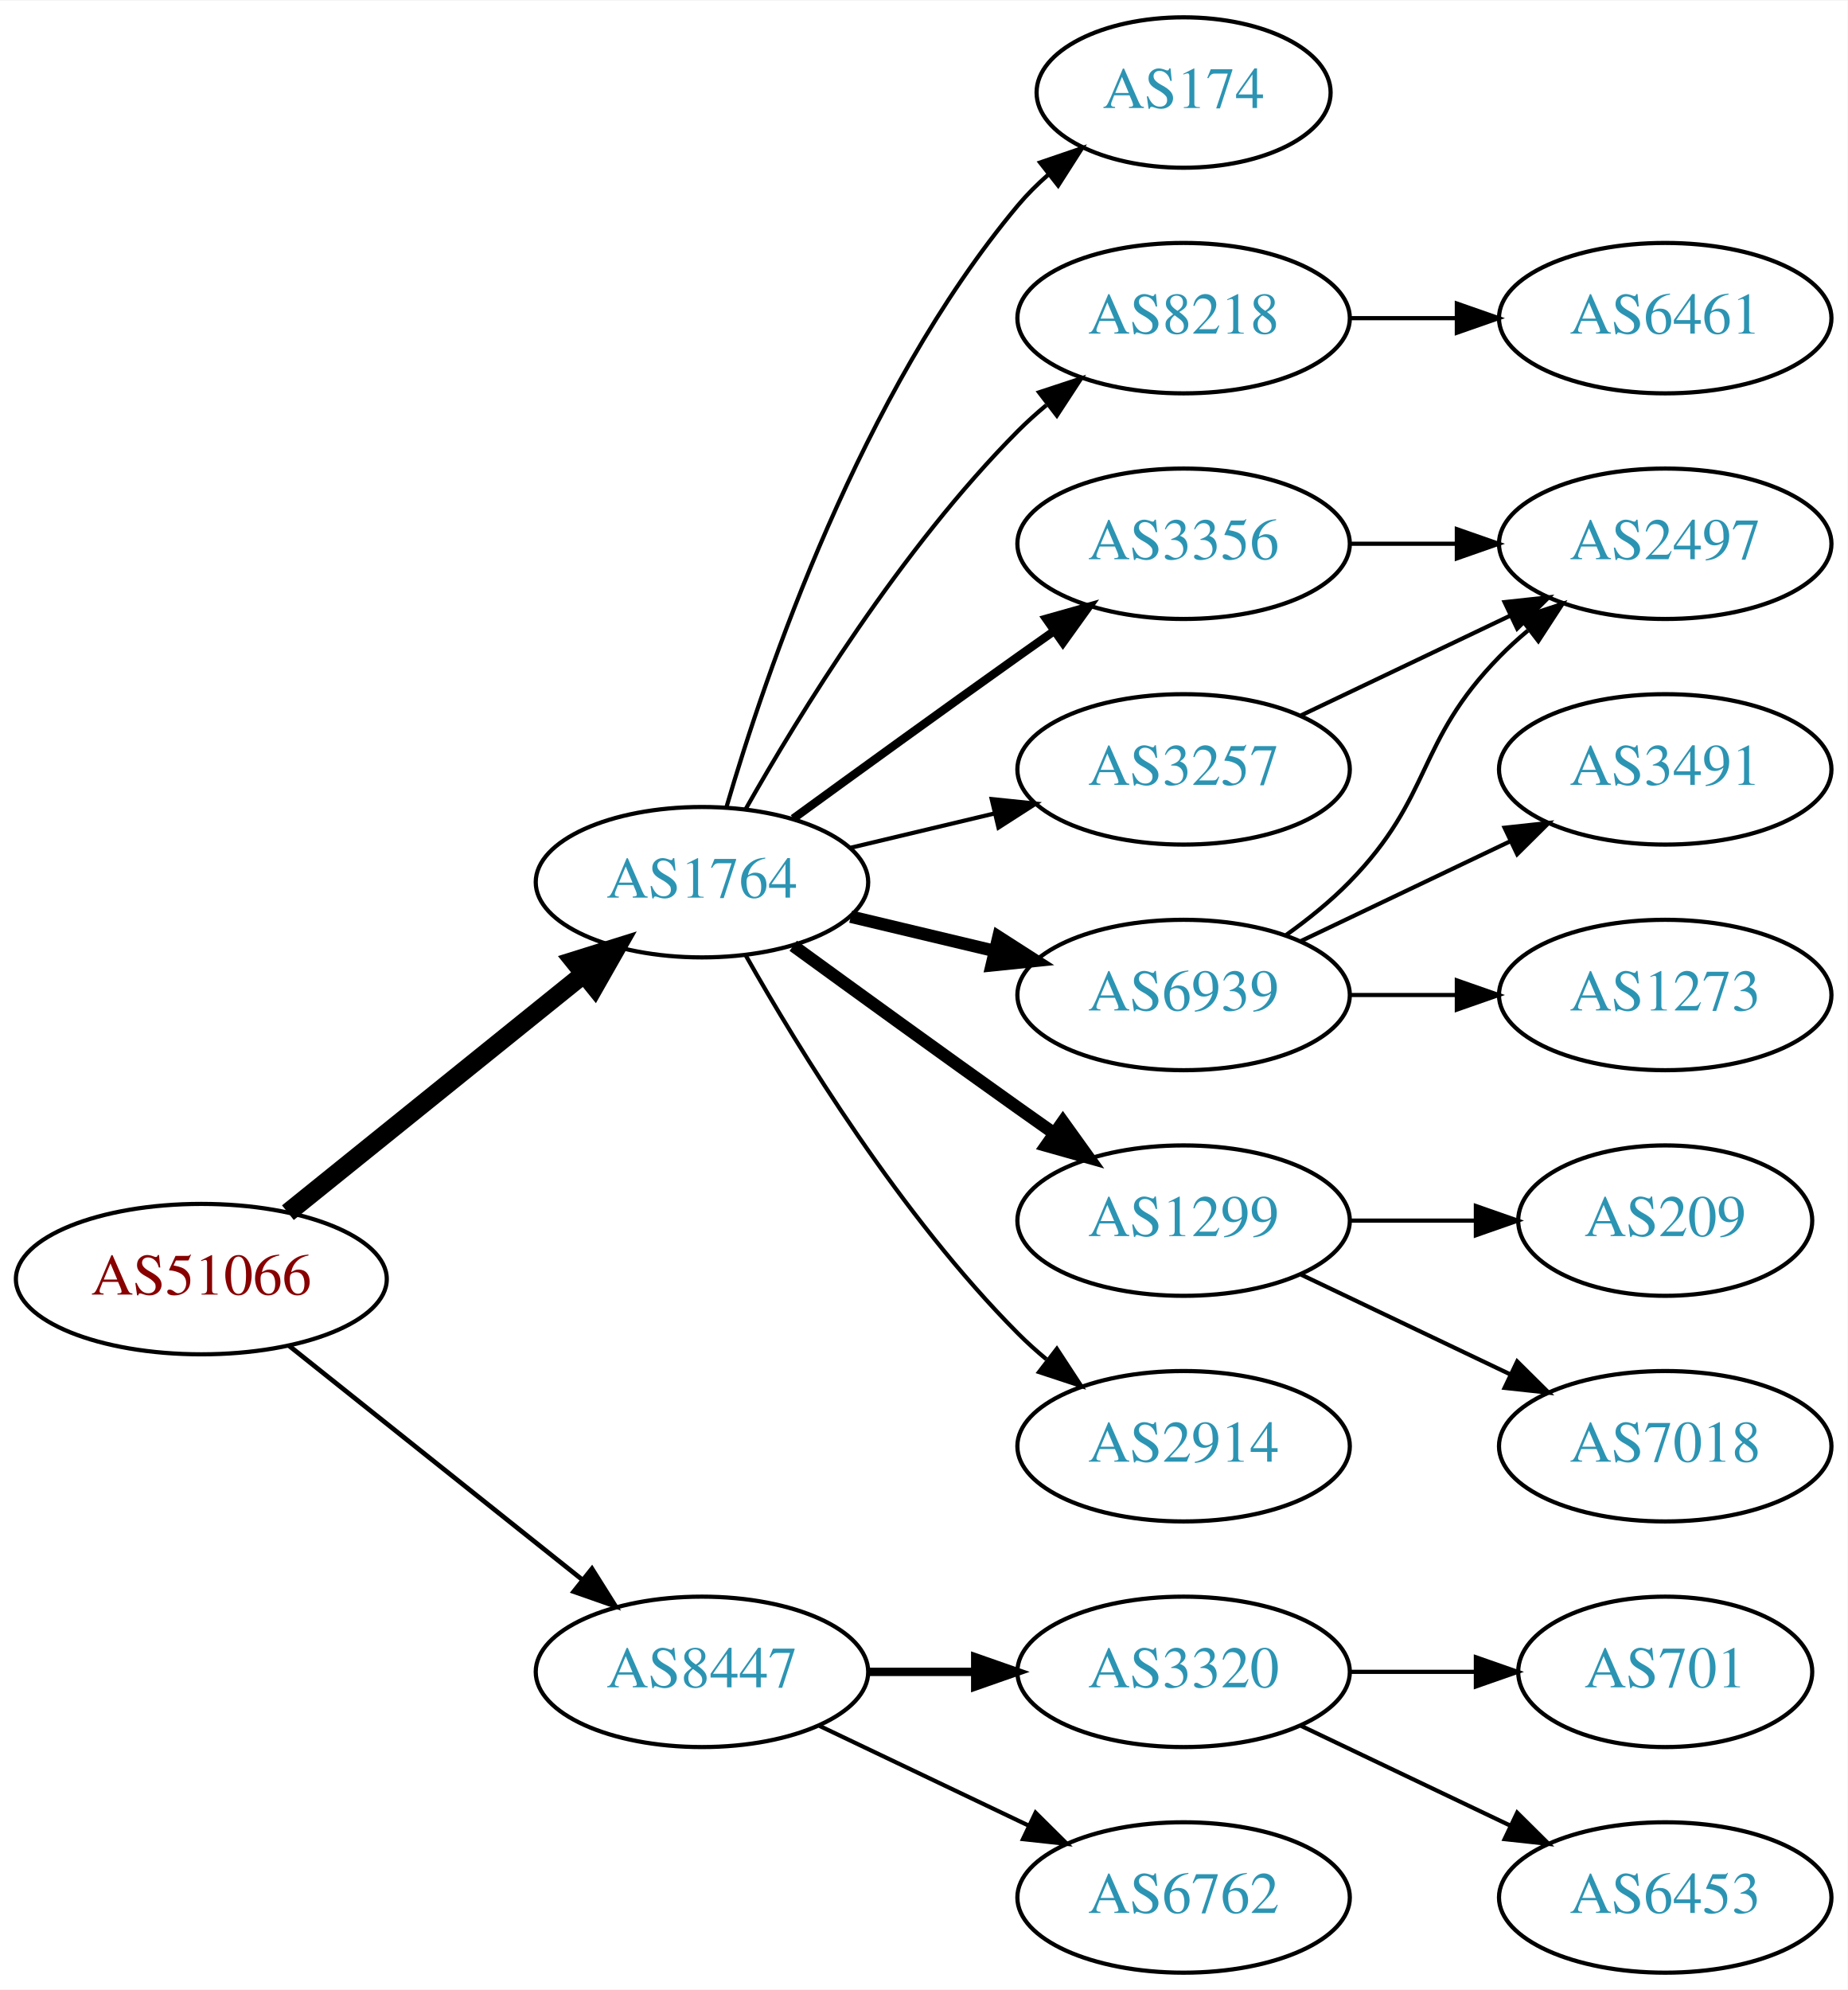
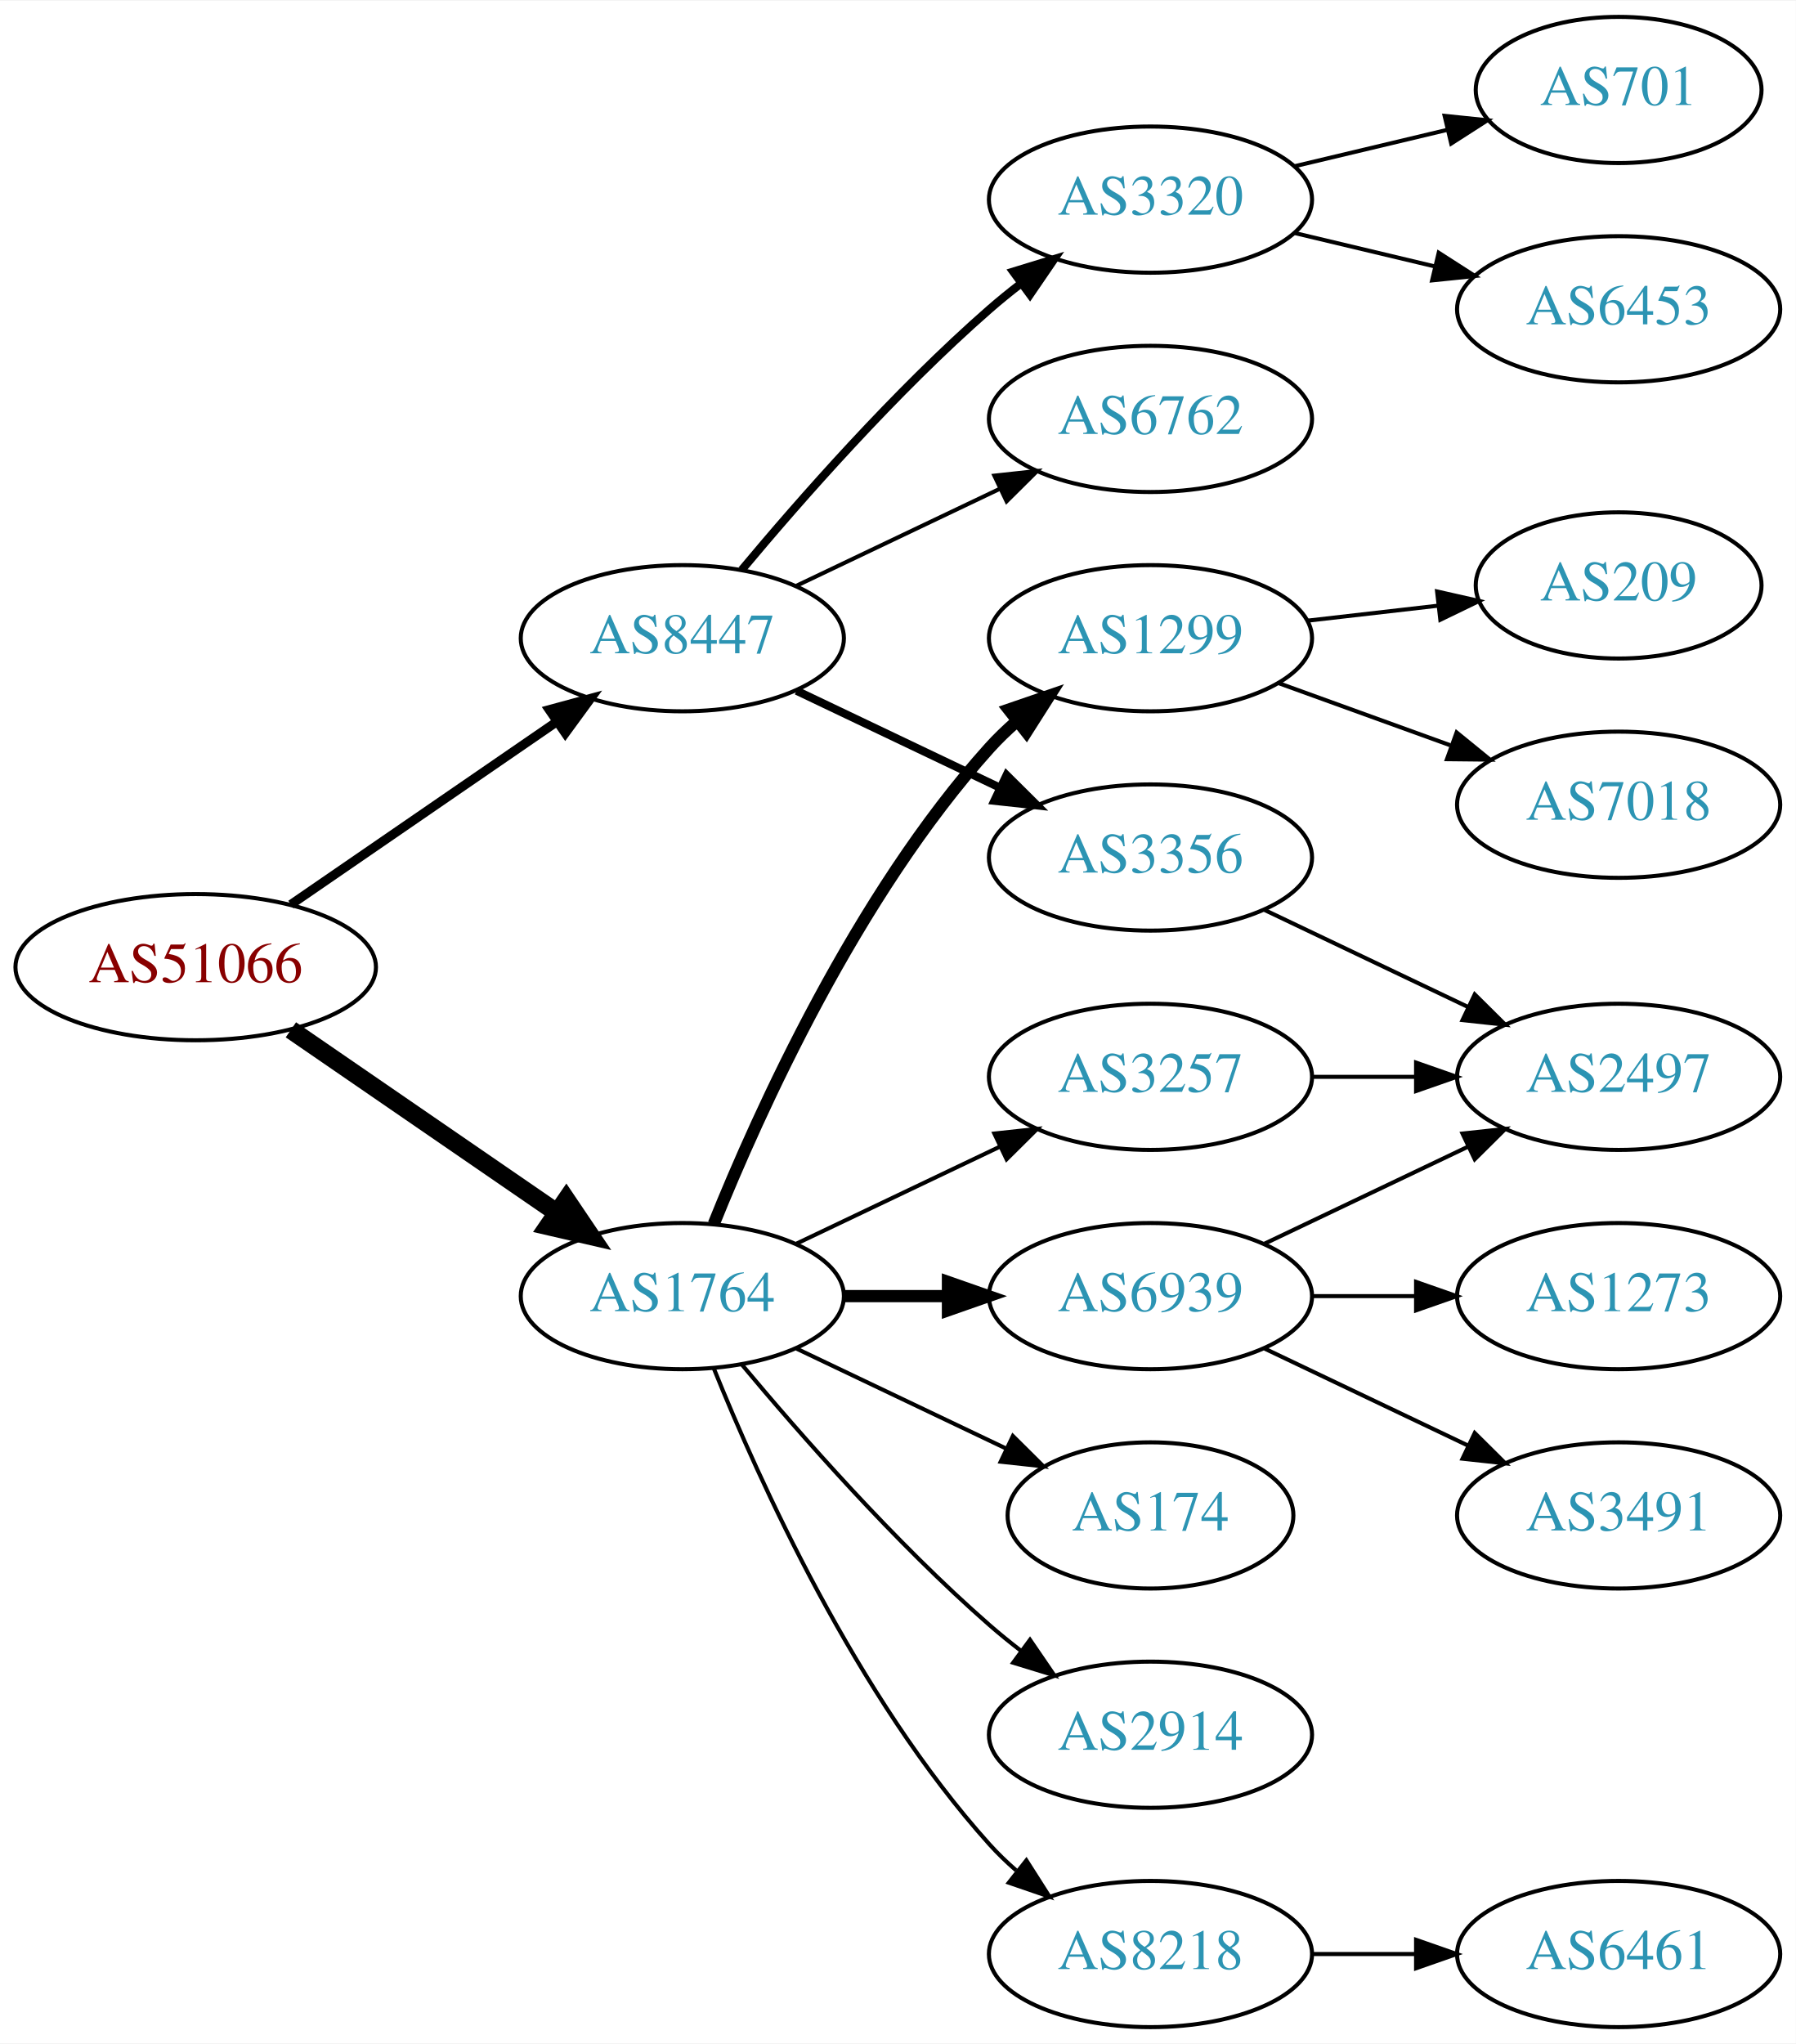
- <svg xmlns="http://www.w3.org/2000/svg" xmlns:xlink="http://www.w3.org/1999/xlink" width="442pt" height="476pt" viewBox="0.00 0.00 442.27 476.00">
-   <g id="graph0" class="graph" transform="scale(1 1) rotate(0) translate(4 472)">
-     <polygon fill="white" stroke="none" points="-4,4 -4,-472 438.271,-472 438.271,4 -4,4" />
+ <svg xmlns="http://www.w3.org/2000/svg" xmlns:xlink="http://www.w3.org/1999/xlink" width="442pt" height="503pt" viewBox="0.00 0.00 442.27 503.00">
+   <g id="graph0" class="graph" transform="scale(1 1) rotate(0) translate(4 499)">
+     <polygon fill="white" stroke="none" points="-4,4 -4,-499 438.271,-499 438.271,4 -4,4" />
    <g id="node1" class="node">
      <g id="a_node1">
        <a xlink:href="/asn/51066" xlink:title="AS51066 ~ AUSTROCONTROL-AS [AT]">
-           <ellipse fill="#ffffff" stroke="black" cx="44.196" cy="-166" rx="44.393" ry="18" />
-           <text text-anchor="middle" x="44.196" y="-162.3" font-family="Times,serif" font-size="14.00" fill="#880000">AS51066</text>
+           <ellipse fill="#ffffff" stroke="black" cx="44.196" cy="-261" rx="44.393" ry="18" />
+           <text text-anchor="middle" x="44.196" y="-257.3" font-family="Times,serif" font-size="14.00" fill="#880000">AS51066</text>
        </a>
      </g>
    </g>
    <g id="node2" class="node">
      <g id="a_node2">
        <a xlink:href="/asn/1764" xlink:title="AS1764 ~ NEXTLAYER-AS [AT]">
-           <ellipse fill="#ffffff" stroke="black" cx="164.039" cy="-261" rx="39.794" ry="18" />
-           <text text-anchor="middle" x="164.039" y="-257.3" font-family="Times,serif" font-size="14.00" fill="#2c94b3">AS1764</text>
+           <ellipse fill="#ffffff" stroke="black" cx="164.039" cy="-180" rx="39.794" ry="18" />
+           <text text-anchor="middle" x="164.039" y="-176.3" font-family="Times,serif" font-size="14.00" fill="#2c94b3">AS1764</text>
        </a>
      </g>
    </g>
    <g id="edge1" class="edge">
-       <path fill="none" stroke="black" stroke-width="4.5" d="M64.92,-181.901C84.325,-197.544 114.111,-221.557 135.775,-239.021" />
-       <polygon fill="black" stroke="black" stroke-width="4.5" points="133.386,-242.153 143.642,-245.363 138.328,-236.022 133.386,-242.153" />
+       <path fill="none" stroke="black" stroke-width="4.5" d="M67.639,-245.574C86.22,-232.802 112.781,-214.545 133.161,-200.537" />
+       <polygon fill="black" stroke="black" stroke-width="4.5" points="135.464,-203.731 141.475,-194.822 131.003,-197.242 135.464,-203.731" />
    </g>
    <g id="node3" class="node">
      <g id="a_node3">
        <a xlink:href="/asn/8447" xlink:title="AS8447 ~ A1 Telekom Austria AG [AT]">
-           <ellipse fill="#ffffff" stroke="black" cx="164.039" cy="-72" rx="39.794" ry="18" />
-           <text text-anchor="middle" x="164.039" y="-68.3" font-family="Times,serif" font-size="14.00" fill="#2c94b3">AS8447</text>
+           <ellipse fill="#ffffff" stroke="black" cx="164.039" cy="-342" rx="39.794" ry="18" />
+           <text text-anchor="middle" x="164.039" y="-338.3" font-family="Times,serif" font-size="14.00" fill="#2c94b3">AS8447</text>
        </a>
      </g>
    </g>
    <g id="edge2" class="edge">
-       <path fill="none" stroke="black" stroke-width="1.125" d="M65.186,-150.054C84.518,-134.634 113.969,-111.141 135.512,-93.957" />
-       <polygon fill="black" stroke="black" stroke-width="1.125" points="137.708,-96.682 143.343,-87.71 133.343,-91.21 137.708,-96.682" />
+       <path fill="none" stroke="black" stroke-width="2.25" d="M67.639,-276.426C86.22,-289.198 112.781,-307.455 133.161,-321.463" />
+       <polygon fill="black" stroke="black" stroke-width="2.25" points="131.251,-324.398 141.475,-327.178 135.216,-318.629 131.251,-324.398" />
    </g>
    <g id="node4" class="node">
      <g id="a_node4">
-         <a xlink:href="/asn/8218" xlink:title="AS8218 ~ legacy Neotelecoms [FR]">
-           <ellipse fill="#ffffff" stroke="black" cx="279.332" cy="-396" rx="39.794" ry="18" />
-           <text text-anchor="middle" x="279.332" y="-392.3" font-family="Times,serif" font-size="14.00" fill="#2c94b3">AS8218</text>
+         <a xlink:href="/asn/3257" xlink:title="AS3257 ~ GTT [DE]">
+           <ellipse fill="#ffffff" stroke="black" cx="279.332" cy="-234" rx="39.794" ry="18" />
+           <text text-anchor="middle" x="279.332" y="-230.3" font-family="Times,serif" font-size="14.00" fill="#2c94b3">AS3257</text>
        </a>
      </g>
    </g>
    <g id="edge3" class="edge">
-       <path fill="none" stroke="black" d="M174.498,-278.49C187.28,-301.096 211.712,-340.886 239.685,-369 241.796,-371.121 244.092,-373.188 246.477,-375.171" />
-       <polygon fill="black" stroke="black" points="244.73,-378.242 254.793,-381.556 248.993,-372.69 244.73,-378.242" />
+       <path fill="none" stroke="black" d="M192.175,-192.934C207.169,-200.081 225.99,-209.052 242.213,-216.785" />
+       <polygon fill="black" stroke="black" points="240.884,-220.028 251.417,-221.171 243.895,-213.709 240.884,-220.028" />
    </g>
    <g id="node5" class="node">
      <g id="a_node5">
-         <a xlink:href="/asn/6939" xlink:title="AS6939 ~ Hurricane Electric LLC [US]">
-           <ellipse fill="#ffffff" stroke="black" cx="279.332" cy="-234" rx="39.794" ry="18" />
-           <text text-anchor="middle" x="279.332" y="-230.3" font-family="Times,serif" font-size="14.00" fill="#2c94b3">AS6939</text>
+         <a xlink:href="/asn/8218" xlink:title="AS8218 ~ legacy Neotelecoms [FR]">
+           <ellipse fill="#ffffff" stroke="black" cx="279.332" cy="-18" rx="39.794" ry="18" />
+           <text text-anchor="middle" x="279.332" y="-14.3" font-family="Times,serif" font-size="14.00" fill="#2c94b3">AS8218</text>
        </a>
      </g>
    </g>
    <g id="edge4" class="edge">
-       <path fill="none" stroke="black" stroke-width="3" d="M199.646,-252.752C210.517,-250.162 222.671,-247.265 234.114,-244.538" />
-       <polygon fill="black" stroke="black" stroke-width="3" points="235.02,-247.92 243.936,-242.197 233.397,-241.111 235.02,-247.92" />
+       <path fill="none" stroke="black" d="M171.786,-162.213C182.837,-134.757 206.891,-81.422 239.685,-45 241.688,-42.776 243.906,-40.637 246.239,-38.603" />
+       <polygon fill="black" stroke="black" points="248.769,-41.065 254.458,-32.127 244.437,-35.567 248.769,-41.065" />
    </g>
    <g id="node6" class="node">
      <g id="a_node6">
        <a xlink:href="/asn/1299" xlink:title="AS1299 ~ Telia Carrier [EU]">
-           <ellipse fill="#ffffff" stroke="black" cx="279.332" cy="-180" rx="39.794" ry="18" />
-           <text text-anchor="middle" x="279.332" y="-176.3" font-family="Times,serif" font-size="14.00" fill="#2c94b3">AS1299</text>
+           <ellipse fill="#ffffff" stroke="black" cx="279.332" cy="-342" rx="39.794" ry="18" />
+           <text text-anchor="middle" x="279.332" y="-338.3" font-family="Times,serif" font-size="14.00" fill="#2c94b3">AS1299</text>
        </a>
      </g>
    </g>
    <g id="edge5" class="edge">
-       <path fill="none" stroke="black" stroke-width="3" d="M185.887,-245.778C200.821,-234.909 221.435,-219.975 239.685,-207 242.506,-204.995 245.449,-202.915 248.397,-200.841" />
-       <polygon fill="black" stroke="black" stroke-width="3" points="250.443,-203.681 256.621,-195.074 246.424,-197.95 250.443,-203.681" />
+       <path fill="none" stroke="black" stroke-width="3" d="M171.786,-197.787C182.837,-225.243 206.891,-278.578 239.685,-315 241.688,-317.224 243.906,-319.363 246.239,-321.397" />
+       <polygon fill="black" stroke="black" stroke-width="3" points="244.437,-324.433 254.458,-327.873 248.769,-318.935 244.437,-324.433" />
    </g>
    <g id="node7" class="node">
      <g id="a_node7">
-         <a xlink:href="/asn/3257" xlink:title="AS3257 ~ GTT [DE]">
-           <ellipse fill="#ffffff" stroke="black" cx="279.332" cy="-288" rx="39.794" ry="18" />
-           <text text-anchor="middle" x="279.332" y="-284.3" font-family="Times,serif" font-size="14.00" fill="#2c94b3">AS3257</text>
+         <a xlink:href="/asn/6939" xlink:title="AS6939 ~ Hurricane Electric LLC [US]">
+           <ellipse fill="#ffffff" stroke="black" cx="279.332" cy="-180" rx="39.794" ry="18" />
+           <text text-anchor="middle" x="279.332" y="-176.3" font-family="Times,serif" font-size="14.00" fill="#2c94b3">AS6939</text>
        </a>
      </g>
    </g>
    <g id="edge6" class="edge">
-       <path fill="none" stroke="black" d="M199.646,-269.248C210.517,-271.838 222.671,-274.735 234.114,-277.462" />
-       <polygon fill="black" stroke="black" points="233.397,-280.889 243.936,-279.803 235.02,-274.08 233.397,-280.889" />
+       <path fill="none" stroke="black" stroke-width="3" d="M203.711,-180C211.914,-180 220.678,-180 229.21,-180" />
+       <polygon fill="black" stroke="black" stroke-width="3" points="229.449,-183.5 239.449,-180 229.449,-176.5 229.449,-183.5" />
    </g>
    <g id="node8" class="node">
      <g id="a_node8">
-         <a xlink:href="/asn/2914" xlink:title="AS2914 ~ NTT America, Inc. [US]">
-           <ellipse fill="#ffffff" stroke="black" cx="279.332" cy="-126" rx="39.794" ry="18" />
-           <text text-anchor="middle" x="279.332" y="-122.3" font-family="Times,serif" font-size="14.00" fill="#2c94b3">AS2914</text>
+         <a xlink:href="/asn/174" xlink:title="AS174 ~ Cogent Communications [US]">
+           <ellipse fill="#ffffff" stroke="black" cx="279.332" cy="-126" rx="35.194" ry="18" />
+           <text text-anchor="middle" x="279.332" y="-122.3" font-family="Times,serif" font-size="14.00" fill="#2c94b3">AS174</text>
        </a>
      </g>
    </g>
    <g id="edge7" class="edge">
-       <path fill="none" stroke="black" d="M174.498,-243.51C187.28,-220.904 211.712,-181.114 239.685,-153 241.796,-150.879 244.092,-148.812 246.477,-146.829" />
-       <polygon fill="black" stroke="black" points="248.993,-149.31 254.793,-140.444 244.73,-143.758 248.993,-149.31" />
+       <path fill="none" stroke="black" d="M192.175,-167.066C207.607,-159.71 227.092,-150.423 243.628,-142.541" />
+       <polygon fill="black" stroke="black" points="245.448,-145.551 252.969,-138.089 242.436,-139.232 245.448,-145.551" />
    </g>
    <g id="node9" class="node">
      <g id="a_node9">
-         <a xlink:href="/asn/174" xlink:title="AS174 ~ Cogent Communications [US]">
-           <ellipse fill="#ffffff" stroke="black" cx="279.332" cy="-450" rx="35.194" ry="18" />
-           <text text-anchor="middle" x="279.332" y="-446.3" font-family="Times,serif" font-size="14.00" fill="#2c94b3">AS174</text>
+         <a xlink:href="/asn/2914" xlink:title="AS2914 ~ NTT America, Inc. [US]">
+           <ellipse fill="#ffffff" stroke="black" cx="279.332" cy="-72" rx="39.794" ry="18" />
+           <text text-anchor="middle" x="279.332" y="-68.3" font-family="Times,serif" font-size="14.00" fill="#2c94b3">AS2914</text>
        </a>
      </g>
    </g>
    <g id="edge8" class="edge">
-       <path fill="none" stroke="black" d="M169.913,-279.002C179.227,-310.844 202.043,-377.981 239.685,-423 241.838,-425.574 244.292,-428.017 246.896,-430.303" />
-       <polygon fill="black" stroke="black" points="244.98,-433.249 255.007,-436.672 249.303,-427.743 244.98,-433.249" />
+       <path fill="none" stroke="black" d="M178.669,-163.183C192.951,-146.071 216.498,-119.255 239.685,-99 242.151,-96.846 244.789,-94.706 247.487,-92.628" />
+       <polygon fill="black" stroke="black" points="249.66,-95.375 255.641,-86.63 245.512,-89.736 249.66,-95.375" />
+     </g>
+     <g id="node16" class="node">
+       <g id="a_node16">
+         <a xlink:href="/asn/3356" xlink:title="AS3356 ~ Level 3 Parent, LLC [US]">
+           <ellipse fill="#ffffff" stroke="black" cx="279.332" cy="-288" rx="39.794" ry="18" />
+           <text text-anchor="middle" x="279.332" y="-284.3" font-family="Times,serif" font-size="14.00" fill="#2c94b3">AS3356</text>
+         </a>
+       </g>
+     </g>
+     <g id="edge16" class="edge">
+       <path fill="none" stroke="black" stroke-width="2" d="M192.175,-329.066C207.169,-321.919 225.99,-312.948 242.213,-305.215" />
+       <polygon fill="black" stroke="black" stroke-width="2" points="243.895,-308.291 251.417,-300.829 240.884,-301.972 243.895,-308.291" />
+     </g>
+     <g id="node17" class="node">
+       <g id="a_node17">
+         <a xlink:href="/asn/3320" xlink:title="AS3320 ~ DTAG [DE]">
+           <ellipse fill="#ffffff" stroke="black" cx="279.332" cy="-450" rx="39.794" ry="18" />
+           <text text-anchor="middle" x="279.332" y="-446.3" font-family="Times,serif" font-size="14.00" fill="#2c94b3">AS3320</text>
+         </a>
+       </g>
+     </g>
+     <g id="edge17" class="edge">
+       <path fill="none" stroke="black" stroke-width="2" d="M178.669,-358.817C192.951,-375.929 216.498,-402.745 239.685,-423 242.151,-425.154 244.789,-427.294 247.487,-429.372" />
+       <polygon fill="black" stroke="black" stroke-width="2" points="245.512,-432.264 255.641,-435.37 249.66,-426.625 245.512,-432.264" />
+     </g>
+     <g id="node18" class="node">
+       <g id="a_node18">
+         <a xlink:href="/asn/6762" xlink:title="AS6762 ~ TELECOM ITALIA SPARKLE S.p.A. [IT]">
+           <ellipse fill="#ffffff" stroke="black" cx="279.332" cy="-396" rx="39.794" ry="18" />
+           <text text-anchor="middle" x="279.332" y="-392.3" font-family="Times,serif" font-size="14.00" fill="#2c94b3">AS6762</text>
+         </a>
+       </g>
+     </g>
+     <g id="edge18" class="edge">
+       <path fill="none" stroke="black" d="M192.175,-354.934C207.169,-362.081 225.99,-371.052 242.213,-378.785" />
+       <polygon fill="black" stroke="black" points="240.884,-382.028 251.417,-383.171 243.895,-375.709 240.884,-382.028" />
    </g>
    <g id="node10" class="node">
      <g id="a_node10">
-         <a xlink:href="/asn/3356" xlink:title="AS3356 ~ Level 3 Parent, LLC [US]">
-           <ellipse fill="#ffffff" stroke="black" cx="279.332" cy="-342" rx="39.794" ry="18" />
-           <text text-anchor="middle" x="279.332" y="-338.3" font-family="Times,serif" font-size="14.00" fill="#2c94b3">AS3356</text>
+         <a xlink:href="/asn/2497" xlink:title="AS2497 ~ Internet Initiative Japan Inc. [JP]">
+           <ellipse fill="#ffffff" stroke="black" cx="394.625" cy="-234" rx="39.794" ry="18" />
+           <text text-anchor="middle" x="394.625" y="-230.3" font-family="Times,serif" font-size="14.00" fill="#2c94b3">AS2497</text>
        </a>
      </g>
    </g>
    <g id="edge9" class="edge">
-       <path fill="none" stroke="black" stroke-width="2" d="M185.887,-276.222C200.821,-287.091 221.435,-302.025 239.685,-315 242.506,-317.005 245.449,-319.085 248.397,-321.159" />
-       <polygon fill="black" stroke="black" stroke-width="2" points="246.424,-324.05 256.621,-326.926 250.443,-318.319 246.424,-324.05" />
-     </g>
-     <g id="node17" class="node">
-       <g id="a_node17">
-         <a xlink:href="/asn/6762" xlink:title="AS6762 ~ TELECOM ITALIA SPARKLE S.p.A. [IT]">
-           <ellipse fill="#ffffff" stroke="black" cx="279.332" cy="-18" rx="39.794" ry="18" />
-           <text text-anchor="middle" x="279.332" y="-14.3" font-family="Times,serif" font-size="14.00" fill="#2c94b3">AS6762</text>
-         </a>
-       </g>
-     </g>
-     <g id="edge18" class="edge">
-       <path fill="none" stroke="black" d="M192.175,-59.066C207.169,-51.919 225.99,-42.948 242.213,-35.215" />
-       <polygon fill="black" stroke="black" points="243.895,-38.291 251.417,-30.829 240.884,-31.972 243.895,-38.291" />
-     </g>
-     <g id="node18" class="node">
-       <g id="a_node18">
-         <a xlink:href="/asn/3320" xlink:title="AS3320 ~ DTAG [DE]">
-           <ellipse fill="#ffffff" stroke="black" cx="279.332" cy="-72" rx="39.794" ry="18" />
-           <text text-anchor="middle" x="279.332" y="-68.3" font-family="Times,serif" font-size="14.00" fill="#2c94b3">AS3320</text>
-         </a>
-       </g>
-     </g>
-     <g id="edge19" class="edge">
-       <path fill="none" stroke="black" stroke-width="2" d="M203.711,-72C211.914,-72 220.678,-72 229.21,-72" />
-       <polygon fill="black" stroke="black" stroke-width="2" points="229.449,-75.5 239.449,-72 229.449,-68.5 229.449,-75.5" />
+       <path fill="none" stroke="black" d="M319.004,-234C327.207,-234 335.971,-234 344.503,-234" />
+       <polygon fill="black" stroke="black" points="344.742,-237.5 354.742,-234 344.742,-230.5 344.742,-237.5" />
    </g>
    <g id="node11" class="node">
      <g id="a_node11">
        <a xlink:href="/asn/6461" xlink:title="AS6461 ~ Zayo Bandwidth [US]">
-           <ellipse fill="#ffffff" stroke="black" cx="394.625" cy="-396" rx="39.794" ry="18" />
-           <text text-anchor="middle" x="394.625" y="-392.3" font-family="Times,serif" font-size="14.00" fill="#2c94b3">AS6461</text>
+           <ellipse fill="#ffffff" stroke="black" cx="394.625" cy="-18" rx="39.794" ry="18" />
+           <text text-anchor="middle" x="394.625" y="-14.3" font-family="Times,serif" font-size="14.00" fill="#2c94b3">AS6461</text>
        </a>
      </g>
    </g>
    <g id="edge10" class="edge">
-       <path fill="none" stroke="black" d="M319.004,-396C327.207,-396 335.971,-396 344.503,-396" />
-       <polygon fill="black" stroke="black" points="344.742,-399.5 354.742,-396 344.742,-392.5 344.742,-399.5" />
+       <path fill="none" stroke="black" d="M319.004,-18C327.207,-18 335.971,-18 344.503,-18" />
+       <polygon fill="black" stroke="black" points="344.742,-21.5 354.742,-18 344.742,-14.5 344.742,-21.5" />
    </g>
    <g id="node12" class="node">
      <g id="a_node12">
-         <a xlink:href="/asn/1273" xlink:title="AS1273 ~ Vodafone Group PLC [EU]">
-           <ellipse fill="#ffffff" stroke="black" cx="394.625" cy="-234" rx="39.794" ry="18" />
-           <text text-anchor="middle" x="394.625" y="-230.3" font-family="Times,serif" font-size="14.00" fill="#2c94b3">AS1273</text>
+         <a xlink:href="/asn/209" xlink:title="AS209 ~ CenturyLink Communications, LLC [US]">
+           <ellipse fill="#ffffff" stroke="black" cx="394.625" cy="-355" rx="35.194" ry="18" />
+           <text text-anchor="middle" x="394.625" y="-351.3" font-family="Times,serif" font-size="14.00" fill="#2c94b3">AS209</text>
        </a>
      </g>
    </g>
    <g id="edge11" class="edge">
-       <path fill="none" stroke="black" d="M319.004,-234C327.207,-234 335.971,-234 344.503,-234" />
-       <polygon fill="black" stroke="black" points="344.742,-237.5 354.742,-234 344.742,-230.5 344.742,-237.5" />
+       <path fill="none" stroke="black" d="M318.057,-346.329C328.291,-347.503 339.457,-348.784 349.988,-349.993" />
+       <polygon fill="black" stroke="black" points="349.917,-353.508 360.25,-351.17 350.715,-346.553 349.917,-353.508" />
    </g>
    <g id="node13" class="node">
      <g id="a_node13">
-         <a xlink:href="/asn/3491" xlink:title="AS3491 ~ PCCW Global, Inc. [US]">
-           <ellipse fill="#ffffff" stroke="black" cx="394.625" cy="-288" rx="39.794" ry="18" />
-           <text text-anchor="middle" x="394.625" y="-284.3" font-family="Times,serif" font-size="14.00" fill="#2c94b3">AS3491</text>
+         <a xlink:href="/asn/7018" xlink:title="AS7018 ~ AT&amp;T Services, Inc. [US]">
+           <ellipse fill="#ffffff" stroke="black" cx="394.625" cy="-301" rx="39.794" ry="18" />
+           <text text-anchor="middle" x="394.625" y="-297.3" font-family="Times,serif" font-size="14.00" fill="#2c94b3">AS7018</text>
        </a>
      </g>
    </g>
    <g id="edge12" class="edge">
-       <path fill="none" stroke="black" d="M307.468,-246.934C322.462,-254.081 341.283,-263.052 357.506,-270.785" />
-       <polygon fill="black" stroke="black" points="356.177,-274.028 366.71,-275.171 359.188,-267.709 356.177,-274.028" />
+       <path fill="none" stroke="black" d="M310.99,-330.905C323.963,-326.21 339.256,-320.676 353.137,-315.652" />
+       <polygon fill="black" stroke="black" points="354.729,-318.798 362.941,-312.104 352.347,-312.216 354.729,-318.798" />
+     </g>
+     <g id="edge14" class="edge">
+       <path fill="none" stroke="black" d="M307.468,-192.934C322.462,-200.081 341.283,-209.052 357.506,-216.785" />
+       <polygon fill="black" stroke="black" points="356.177,-220.028 366.71,-221.171 359.188,-213.709 356.177,-220.028" />
    </g>
    <g id="node14" class="node">
      <g id="a_node14">
-         <a xlink:href="/asn/2497" xlink:title="AS2497 ~ Internet Initiative Japan Inc. [JP]">
-           <ellipse fill="#ffffff" stroke="black" cx="394.625" cy="-342" rx="39.794" ry="18" />
-           <text text-anchor="middle" x="394.625" y="-338.3" font-family="Times,serif" font-size="14.00" fill="#2c94b3">AS2497</text>
+         <a xlink:href="/asn/1273" xlink:title="AS1273 ~ Vodafone Group PLC [EU]">
+           <ellipse fill="#ffffff" stroke="black" cx="394.625" cy="-180" rx="39.794" ry="18" />
+           <text text-anchor="middle" x="394.625" y="-176.3" font-family="Times,serif" font-size="14.00" fill="#2c94b3">AS1273</text>
        </a>
      </g>
    </g>
    <g id="edge13" class="edge">
-       <path fill="none" stroke="black" d="M303.926,-248.389C309.182,-252.148 314.513,-256.437 318.978,-261 339.151,-281.617 334.806,-294.383 354.978,-315 357.071,-317.139 359.354,-319.218 361.731,-321.21" />
-       <polygon fill="black" stroke="black" points="359.974,-324.275 370.031,-327.611 364.249,-318.732 359.974,-324.275" />
+       <path fill="none" stroke="black" d="M319.004,-180C327.207,-180 335.971,-180 344.503,-180" />
+       <polygon fill="black" stroke="black" points="344.742,-183.5 354.742,-180 344.742,-176.5 344.742,-183.5" />
    </g>
    <g id="node15" class="node">
      <g id="a_node15">
-         <a xlink:href="/asn/209" xlink:title="AS209 ~ CenturyLink Communications, LLC [US]">
-           <ellipse fill="#ffffff" stroke="black" cx="394.625" cy="-180" rx="35.194" ry="18" />
-           <text text-anchor="middle" x="394.625" y="-176.3" font-family="Times,serif" font-size="14.00" fill="#2c94b3">AS209</text>
-         </a>
-       </g>
-     </g>
-     <g id="edge14" class="edge">
-       <path fill="none" stroke="black" d="M319.004,-180C328.709,-180 339.2,-180 349.163,-180" />
-       <polygon fill="black" stroke="black" points="349.299,-183.5 359.299,-180 349.299,-176.5 349.299,-183.5" />
-     </g>
-     <g id="node16" class="node">
-       <g id="a_node16">
-         <a xlink:href="/asn/7018" xlink:title="AS7018 ~ AT&amp;T Services, Inc. [US]">
+         <a xlink:href="/asn/3491" xlink:title="AS3491 ~ PCCW Global, Inc. [US]">
          <ellipse fill="#ffffff" stroke="black" cx="394.625" cy="-126" rx="39.794" ry="18" />
-           <text text-anchor="middle" x="394.625" y="-122.3" font-family="Times,serif" font-size="14.00" fill="#2c94b3">AS7018</text>
+           <text text-anchor="middle" x="394.625" y="-122.3" font-family="Times,serif" font-size="14.00" fill="#2c94b3">AS3491</text>
        </a>
      </g>
    </g>
    <g id="edge15" class="edge">
      <path fill="none" stroke="black" d="M307.468,-167.066C322.462,-159.919 341.283,-150.948 357.506,-143.215" />
      <polygon fill="black" stroke="black" points="359.188,-146.291 366.71,-138.829 356.177,-139.972 359.188,-146.291" />
    </g>
-     <g id="edge16" class="edge">
-       <path fill="none" stroke="black" d="M307.468,-300.934C322.462,-308.081 341.283,-317.052 357.506,-324.785" />
-       <polygon fill="black" stroke="black" points="356.177,-328.028 366.71,-329.171 359.188,-321.709 356.177,-328.028" />
-     </g>
-     <g id="edge17" class="edge">
-       <path fill="none" stroke="black" d="M319.004,-342C327.207,-342 335.971,-342 344.503,-342" />
-       <polygon fill="black" stroke="black" points="344.742,-345.5 354.742,-342 344.742,-338.5 344.742,-345.5" />
+     <g id="edge21" class="edge">
+       <path fill="none" stroke="black" d="M307.468,-275.066C322.462,-267.919 341.283,-258.948 357.506,-251.215" />
+       <polygon fill="black" stroke="black" points="359.188,-254.291 366.71,-246.829 356.177,-247.972 359.188,-254.291" />
    </g>
    <g id="node19" class="node">
      <g id="a_node19">
        <a xlink:href="/asn/701" xlink:title="AS701 ~ UUNET [US]">
-           <ellipse fill="#ffffff" stroke="black" cx="394.625" cy="-72" rx="35.194" ry="18" />
-           <text text-anchor="middle" x="394.625" y="-68.3" font-family="Times,serif" font-size="14.00" fill="#2c94b3">AS701</text>
-         </a>
-       </g>
-     </g>
-     <g id="edge20" class="edge">
-       <path fill="none" stroke="black" d="M319.004,-72C328.709,-72 339.2,-72 349.163,-72" />
-       <polygon fill="black" stroke="black" points="349.299,-75.5 359.299,-72 349.299,-68.5 349.299,-75.5" />
+           <ellipse fill="#ffffff" stroke="black" cx="394.625" cy="-477" rx="35.194" ry="18" />
+           <text text-anchor="middle" x="394.625" y="-473.3" font-family="Times,serif" font-size="14.00" fill="#2c94b3">AS701</text>
+         </a>
+       </g>
+     </g>
+     <g id="edge19" class="edge">
+       <path fill="none" stroke="black" d="M314.939,-458.248C326.733,-461.058 340.038,-464.229 352.306,-467.153" />
+       <polygon fill="black" stroke="black" points="351.772,-470.624 362.311,-469.537 353.394,-463.814 351.772,-470.624" />
    </g>
    <g id="node20" class="node">
      <g id="a_node20">
        <a xlink:href="/asn/6453" xlink:title="AS6453 ~ TATA COMMUNICATIONS (AMERICA) INC [US]">
-           <ellipse fill="#ffffff" stroke="black" cx="394.625" cy="-18" rx="39.794" ry="18" />
-           <text text-anchor="middle" x="394.625" y="-14.3" font-family="Times,serif" font-size="14.00" fill="#2c94b3">AS6453</text>
-         </a>
-       </g>
-     </g>
-     <g id="edge21" class="edge">
-       <path fill="none" stroke="black" d="M307.468,-59.066C322.462,-51.919 341.283,-42.948 357.506,-35.215" />
-       <polygon fill="black" stroke="black" points="359.188,-38.291 366.71,-30.829 356.177,-31.972 359.188,-38.291" />
+           <ellipse fill="#ffffff" stroke="black" cx="394.625" cy="-423" rx="39.794" ry="18" />
+           <text text-anchor="middle" x="394.625" y="-419.3" font-family="Times,serif" font-size="14.00" fill="#2c94b3">AS6453</text>
+         </a>
+       </g>
+     </g>
+     <g id="edge20" class="edge">
+       <path fill="none" stroke="black" d="M314.939,-441.752C325.81,-439.162 337.964,-436.265 349.407,-433.538" />
+       <polygon fill="black" stroke="black" points="350.313,-436.92 359.229,-431.197 348.69,-430.111 350.313,-436.92" />
    </g>
  </g>
</svg>
